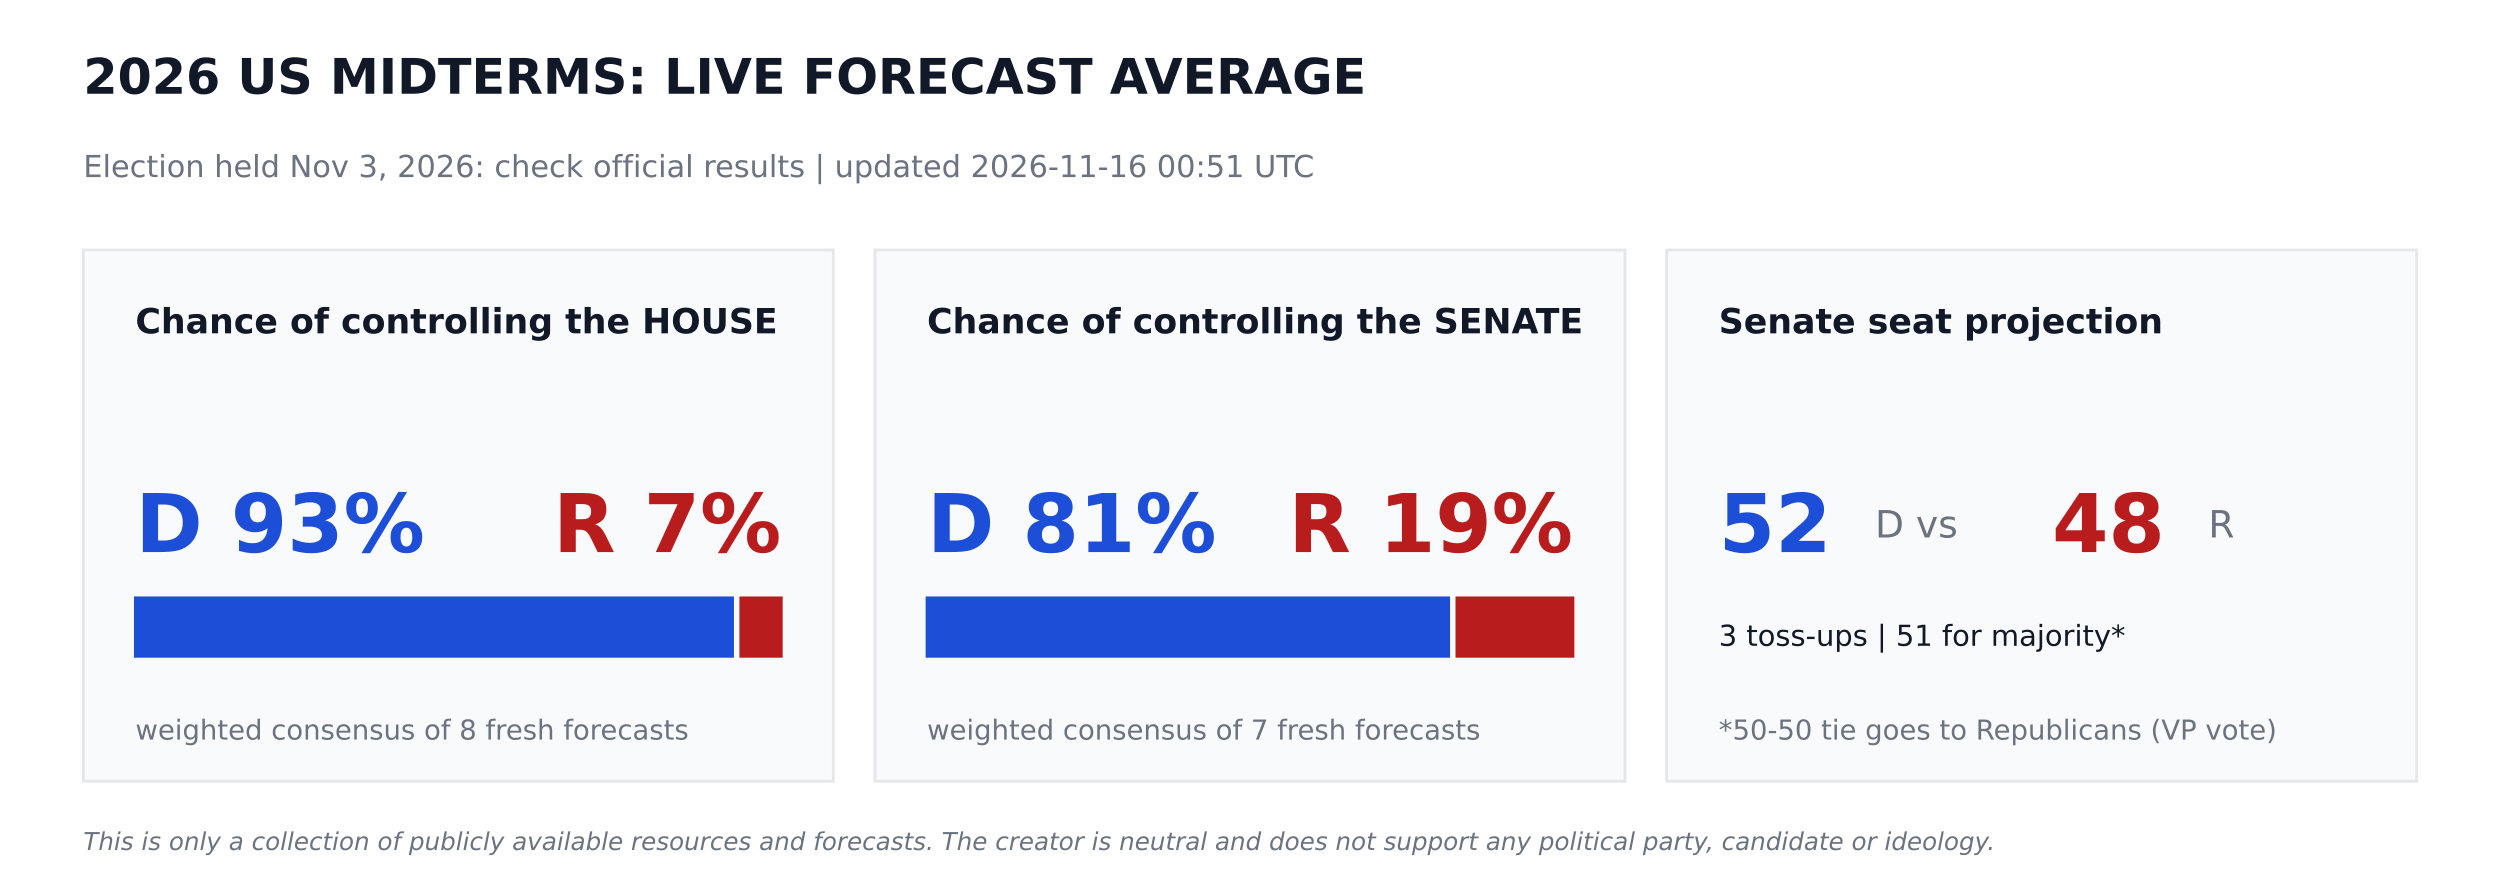
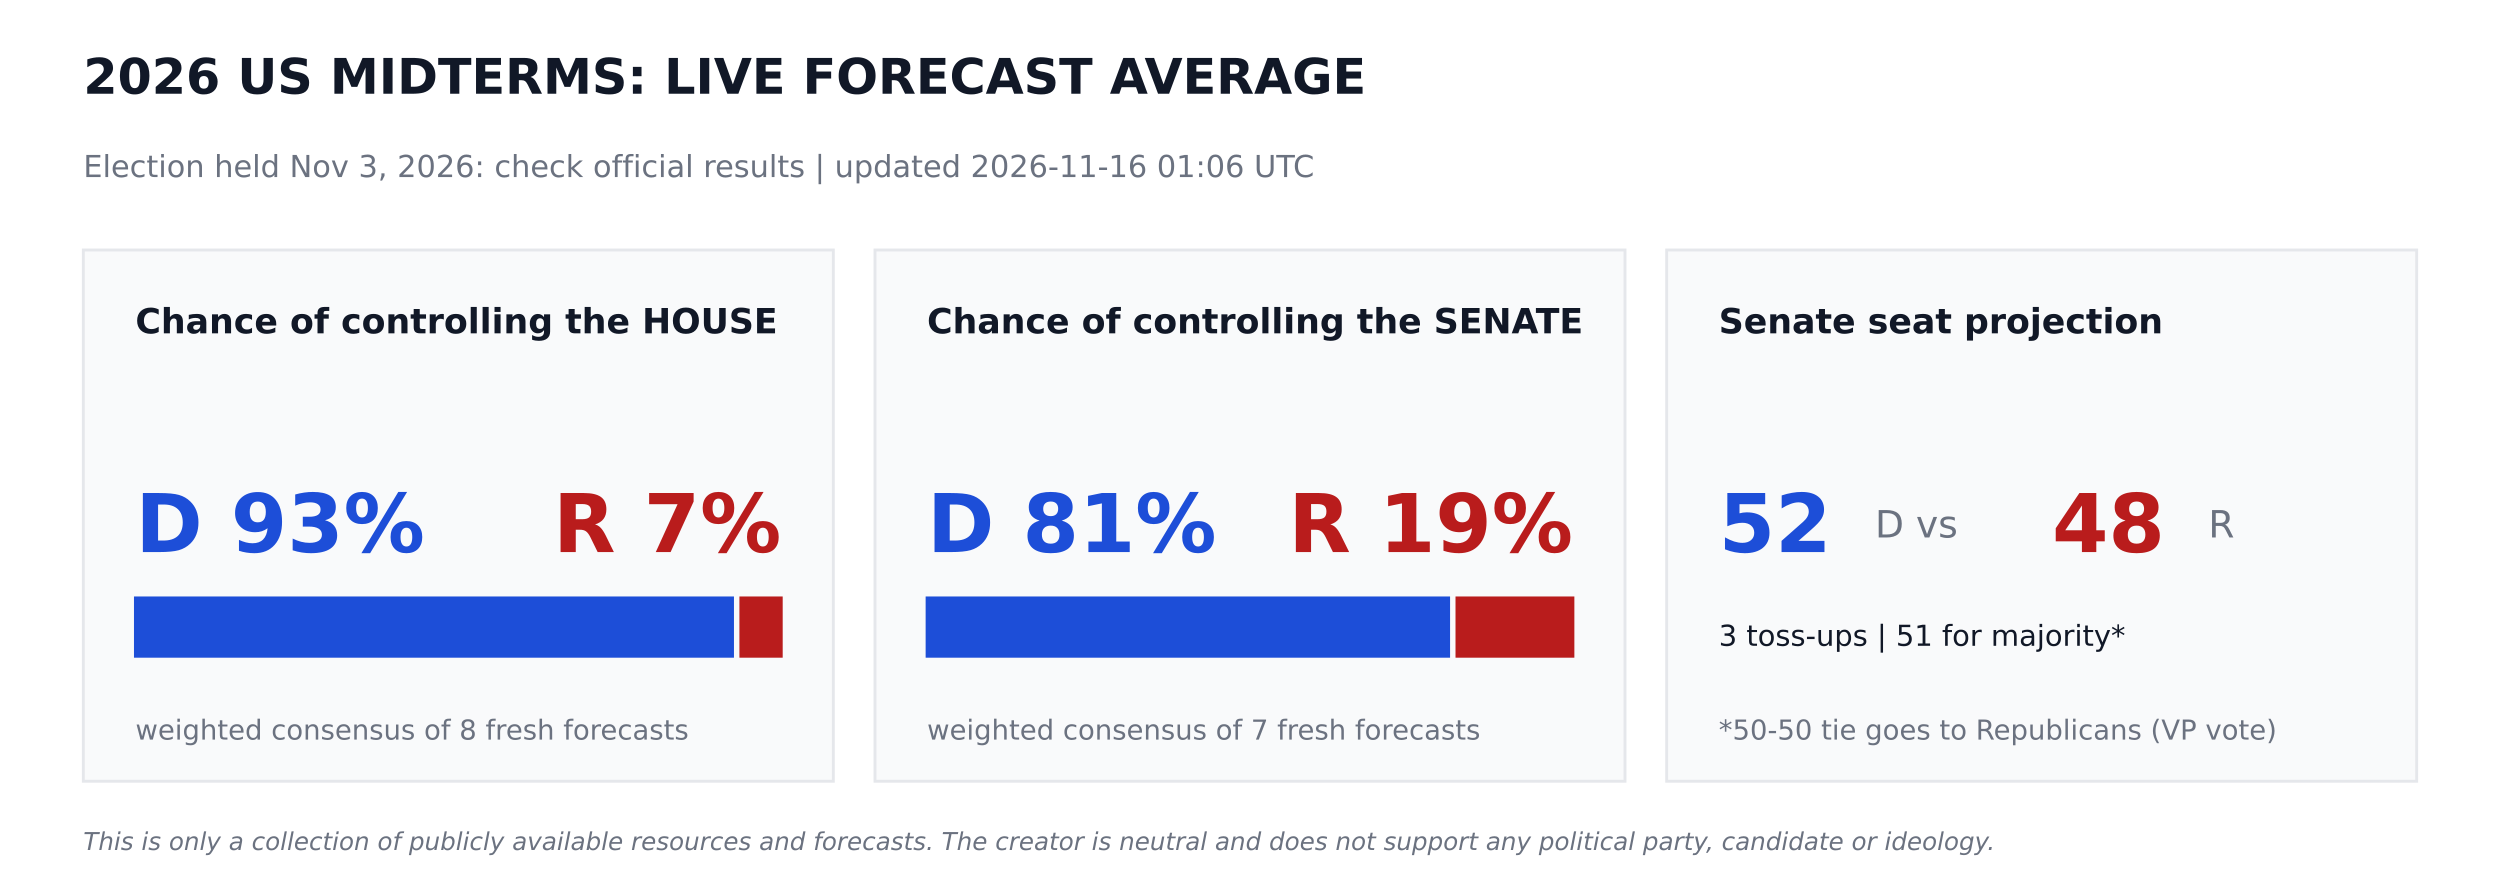
<svg xmlns="http://www.w3.org/2000/svg" width="864pt" height="302.4pt" viewBox="0 0 864 302.4" version="1.1">
  <defs>
    <style type="text/css">*{stroke-linejoin: round; stroke-linecap: butt}</style>
  </defs>
  <g id="figure_1">
    <g id="patch_1">
      <path d="M 0 302.4  L 864 302.4  L 864 0  L 0 0  z " style="fill: #ffffff" />
    </g>
    <g id="axes_1">
      <g id="patch_2">
-         <path d="M 28.8 270  L 288 270  L 288 86.4  L 28.8 86.4  z " clip-path="url(#p8e4f3c6363)" style="fill: #f9fafb; stroke: #e5e7eb; stroke-linejoin: miter" />
+         <path d="M 28.8 270  L 288 270  L 288 86.4  L 28.8 86.4  z " clip-path="url(#p99857ae288)" style="fill: #f9fafb; stroke: #e5e7eb; stroke-linejoin: miter" />
      </g>
      <g id="patch_3">
-         <path d="M 46.8 226.8  L 253.159 226.8  L 253.159 206.64  L 46.8 206.64  z " clip-path="url(#p8e4f3c6363)" style="fill: #1d4ed8; stroke: #1d4ed8; stroke-linejoin: miter" />
+         <path d="M 46.8 226.8  L 253.159 226.8  L 253.159 206.64  L 46.8 206.64  z " clip-path="url(#p99857ae288)" style="fill: #1d4ed8; stroke: #1d4ed8; stroke-linejoin: miter" />
      </g>
      <g id="patch_4">
-         <path d="M 256.039 226.8  L 270 226.8  L 270 206.64  L 256.039 206.64  z " clip-path="url(#p8e4f3c6363)" style="fill: #b91c1c; stroke: #b91c1c; stroke-linejoin: miter" />
+         <path d="M 256.039 226.8  L 270 226.8  L 270 206.64  L 256.039 206.64  z " clip-path="url(#p99857ae288)" style="fill: #b91c1c; stroke: #b91c1c; stroke-linejoin: miter" />
      </g>
      <g id="patch_5">
-         <path d="M 302.4 270  L 561.6 270  L 561.6 86.4  L 302.4 86.4  z " clip-path="url(#p8e4f3c6363)" style="fill: #f9fafb; stroke: #e5e7eb; stroke-linejoin: miter" />
+         <path d="M 302.4 270  L 561.6 270  L 561.6 86.4  L 302.4 86.4  z " clip-path="url(#p99857ae288)" style="fill: #f9fafb; stroke: #e5e7eb; stroke-linejoin: miter" />
      </g>
      <g id="patch_6">
-         <path d="M 320.4 226.8  L 500.645 226.8  L 500.645 206.64  L 320.4 206.64  z " clip-path="url(#p8e4f3c6363)" style="fill: #1d4ed8; stroke: #1d4ed8; stroke-linejoin: miter" />
+         <path d="M 320.4 226.8  L 500.645 226.8  L 500.645 206.64  L 320.4 206.64  z " clip-path="url(#p99857ae288)" style="fill: #1d4ed8; stroke: #1d4ed8; stroke-linejoin: miter" />
      </g>
      <g id="patch_7">
-         <path d="M 503.525 226.8  L 543.6 226.8  L 543.6 206.64  L 503.525 206.64  z " clip-path="url(#p8e4f3c6363)" style="fill: #b91c1c; stroke: #b91c1c; stroke-linejoin: miter" />
+         <path d="M 503.525 226.8  L 543.6 226.8  L 543.6 206.64  L 503.525 206.64  z " clip-path="url(#p99857ae288)" style="fill: #b91c1c; stroke: #b91c1c; stroke-linejoin: miter" />
      </g>
      <g id="patch_8">
-         <path d="M 576 270  L 835.2 270  L 835.2 86.4  L 576 86.4  z " clip-path="url(#p8e4f3c6363)" style="fill: #f9fafb; stroke: #e5e7eb; stroke-linejoin: miter" />
+         <path d="M 576 270  L 835.2 270  L 835.2 86.4  L 576 86.4  z " clip-path="url(#p99857ae288)" style="fill: #f9fafb; stroke: #e5e7eb; stroke-linejoin: miter" />
      </g>
      <g id="text_1">
        <text style="font-weight: 700; font-size: 17px; font-family: 'DejaVu Sans'; text-anchor: start; fill: #111827" x="28.8" y="32.4" transform="rotate(-0 28.8 32.4)">2026 US MIDTERMS: LIVE FORECAST AVERAGE</text>
      </g>
      <g id="text_2">
-         <text style="font-size: 10.5px; font-family: 'DejaVu Sans'; text-anchor: start; fill: #6b7280" x="28.8" y="61.2" transform="rotate(-0 28.8 61.2)">Election held Nov 3, 2026: check official results   |   updated 2026-11-16 00:51 UTC</text>
+         <text style="font-size: 10.5px; font-family: 'DejaVu Sans'; text-anchor: start; fill: #6b7280" x="28.8" y="61.2" transform="rotate(-0 28.8 61.2)">Election held Nov 3, 2026: check official results   |   updated 2026-11-16 01:06 UTC</text>
      </g>
      <g id="text_3">
        <text style="font-weight: 700; font-size: 12px; font-family: 'DejaVu Sans'; text-anchor: start; fill: #111827" x="46.8" y="115.2" transform="rotate(-0 46.8 115.2)">Chance of controlling the HOUSE</text>
      </g>
      <g id="text_4">
        <text style="font-weight: 700; font-size: 28px; font-family: 'DejaVu Sans'; text-anchor: start; fill: #1d4ed8" x="46.8" y="190.8" transform="rotate(-0 46.8 190.8)">D 93%</text>
      </g>
      <g id="text_5">
        <text style="font-weight: 700; font-size: 28px; font-family: 'DejaVu Sans'; text-anchor: end; fill: #b91c1c" x="270" y="190.8" transform="rotate(-0 270 190.8)">R 7%</text>
      </g>
      <g id="text_6">
        <text style="font-size: 9.5px; font-family: 'DejaVu Sans'; text-anchor: start; fill: #6b7280" x="46.8" y="255.6" transform="rotate(-0 46.8 255.6)">weighted consensus of 8 fresh forecasts</text>
      </g>
      <g id="text_7">
        <text style="font-weight: 700; font-size: 12px; font-family: 'DejaVu Sans'; text-anchor: start; fill: #111827" x="320.4" y="115.2" transform="rotate(-0 320.4 115.2)">Chance of controlling the SENATE</text>
      </g>
      <g id="text_8">
        <text style="font-weight: 700; font-size: 28px; font-family: 'DejaVu Sans'; text-anchor: start; fill: #1d4ed8" x="320.4" y="190.8" transform="rotate(-0 320.4 190.8)">D 81%</text>
      </g>
      <g id="text_9">
        <text style="font-weight: 700; font-size: 28px; font-family: 'DejaVu Sans'; text-anchor: end; fill: #b91c1c" x="543.6" y="190.8" transform="rotate(-0 543.6 190.8)">R 19%</text>
      </g>
      <g id="text_10">
        <text style="font-size: 9.5px; font-family: 'DejaVu Sans'; text-anchor: start; fill: #6b7280" x="320.4" y="255.6" transform="rotate(-0 320.4 255.6)">weighted consensus of 7 fresh forecasts</text>
      </g>
      <g id="text_11">
        <text style="font-weight: 700; font-size: 12px; font-family: 'DejaVu Sans'; text-anchor: start; fill: #111827" x="594" y="115.2" transform="rotate(-0 594 115.2)">Senate seat projection</text>
      </g>
      <g id="text_12">
        <text style="font-weight: 700; font-size: 28px; font-family: 'DejaVu Sans'; text-anchor: start; fill: #1d4ed8" x="594" y="190.8" transform="rotate(-0 594 190.8)">52</text>
      </g>
      <g id="text_13">
        <text style="font-size: 13px; font-family: 'DejaVu Sans'; text-anchor: start; fill: #6b7280" x="648" y="185.76" transform="rotate(-0 648 185.76)">D  vs</text>
      </g>
      <g id="text_14">
        <text style="font-weight: 700; font-size: 28px; font-family: 'DejaVu Sans'; text-anchor: start; fill: #b91c1c" x="709.2" y="190.8" transform="rotate(-0 709.2 190.8)">48</text>
      </g>
      <g id="text_15">
        <text style="font-size: 13px; font-family: 'DejaVu Sans'; text-anchor: start; fill: #6b7280" x="763.2" y="185.76" transform="rotate(-0 763.2 185.76)">R</text>
      </g>
      <g id="text_16">
        <text style="font-size: 10px; font-family: 'DejaVu Sans'; text-anchor: start; fill: #111827" x="594" y="223.2" transform="rotate(-0 594 223.2)">3 toss-ups  |  51 for majority*</text>
      </g>
      <g id="text_17">
        <text style="font-size: 9.5px; font-family: 'DejaVu Sans'; text-anchor: start; fill: #6b7280" x="594" y="255.6" transform="rotate(-0 594 255.6)">*50-50 tie goes to Republicans (VP vote)</text>
      </g>
      <g id="text_18">
        <text style="font-style: italic; font-size: 8.5px; font-family: 'DejaVu Sans'; text-anchor: start; fill: #6b7280" x="28.8" y="293.76" transform="rotate(-0 28.8 293.76)">This is only a collection of publicly available resources and forecasts. The creator is neutral and does not support any political party, candidate or ideology.</text>
      </g>
    </g>
  </g>
  <defs>
-     <clipPath id="p8e4f3c6363">
+     <clipPath id="p99857ae288">
      <rect x="0" y="0" width="864" height="302.4" />
    </clipPath>
  </defs>
</svg>
